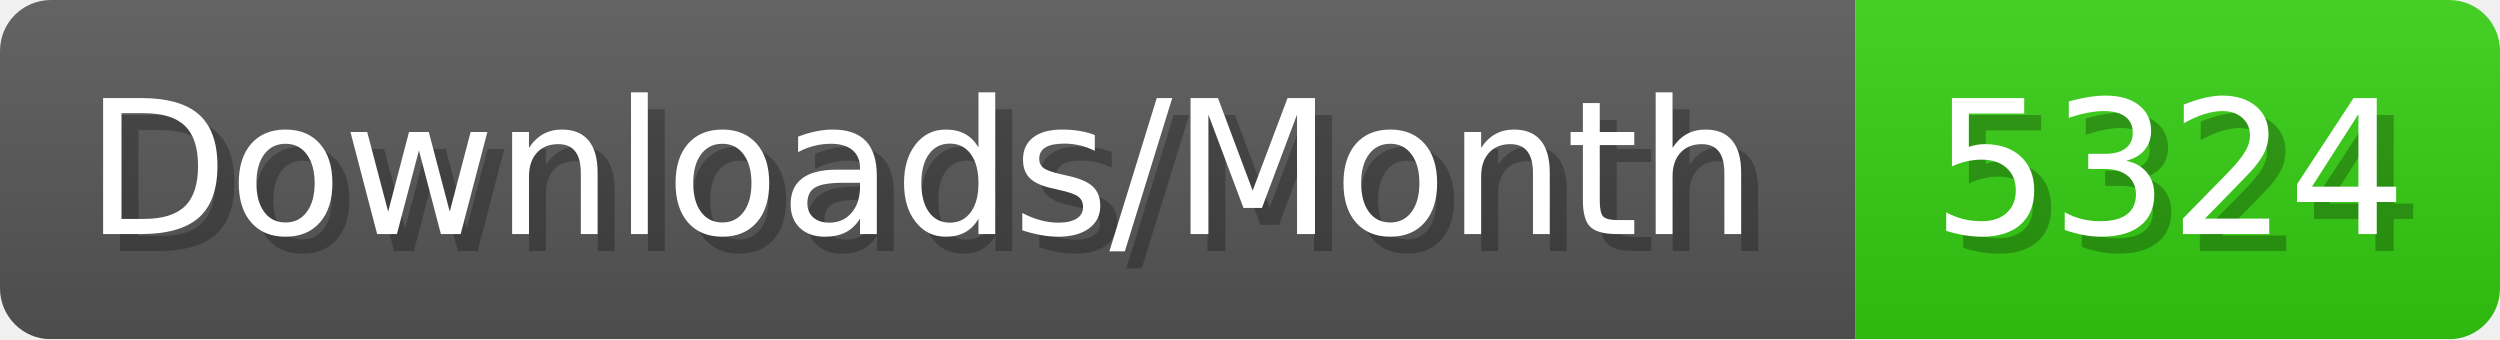
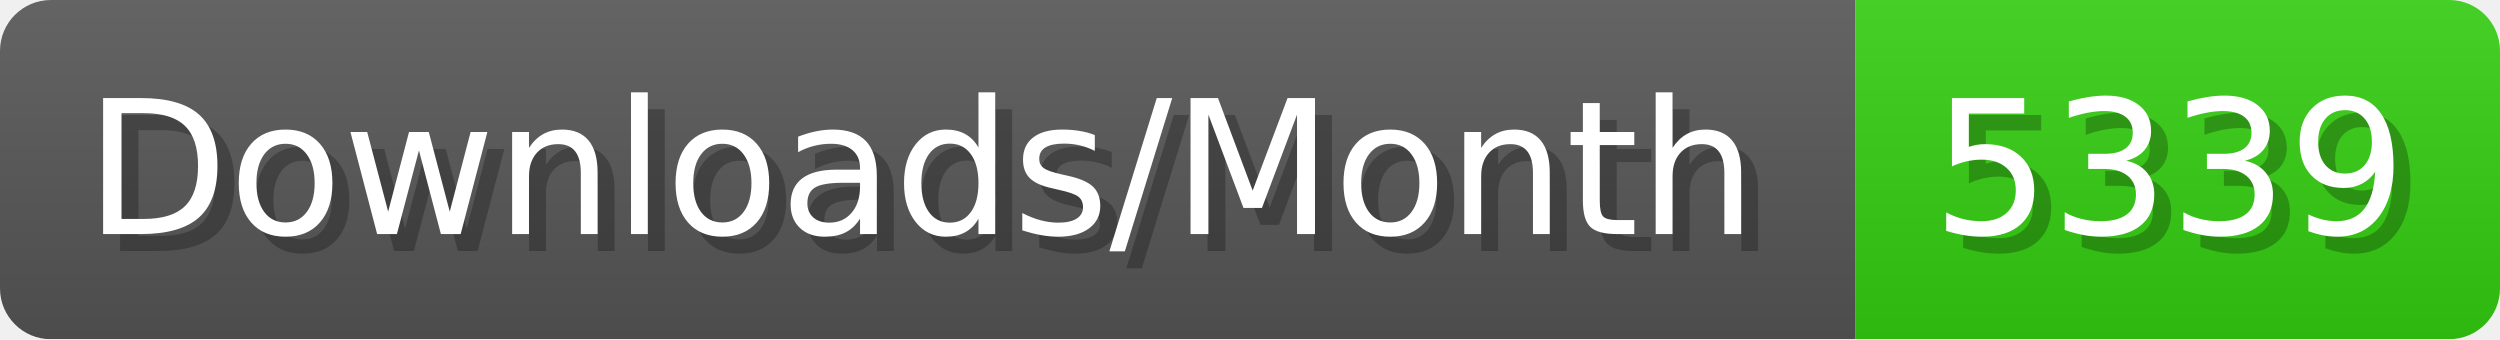
- <svg xmlns="http://www.w3.org/2000/svg" width="147.4" height="20" viewBox="0 0 1474 200" role="img" aria-label="Downloads/Month: 5324">
+ <svg xmlns="http://www.w3.org/2000/svg" width="147.4" height="20" viewBox="0 0 1474 200" role="img" aria-label="Downloads/Month: 5339">
  <linearGradient id="YlXUI" x2="0" y2="100%">
    <stop offset="0" stop-opacity=".1" stop-color="#EEE" />
    <stop offset="1" stop-opacity=".1" />
  </linearGradient>
  <mask id="JHhop">
    <rect width="1474" height="200" rx="30" fill="#FFF" />
  </mask>
  <g mask="url(#JHhop)">
    <rect width="1094" height="200" fill="#555" />
    <rect width="380" height="200" fill="#3C1" x="1094" />
    <rect width="1474" height="200" fill="url(#YlXUI)" />
  </g>
  <g aria-hidden="true" fill="#fff" text-anchor="start" font-family="Verdana,DejaVu Sans,sans-serif" font-size="110">
    <text x="60" y="148" textLength="994" fill="#000" opacity="0.25">Downloads/Month</text>
    <text x="50" y="138" textLength="994">Downloads/Month</text>
-     <text x="1149" y="148" textLength="280" fill="#000" opacity="0.25">5324</text>
-     <text x="1139" y="138" textLength="280">5324</text>
+     <text x="1149" y="148" textLength="280" fill="#000" opacity="0.25">5339</text>
+     <text x="1139" y="138" textLength="280">5339</text>
  </g>
</svg>
